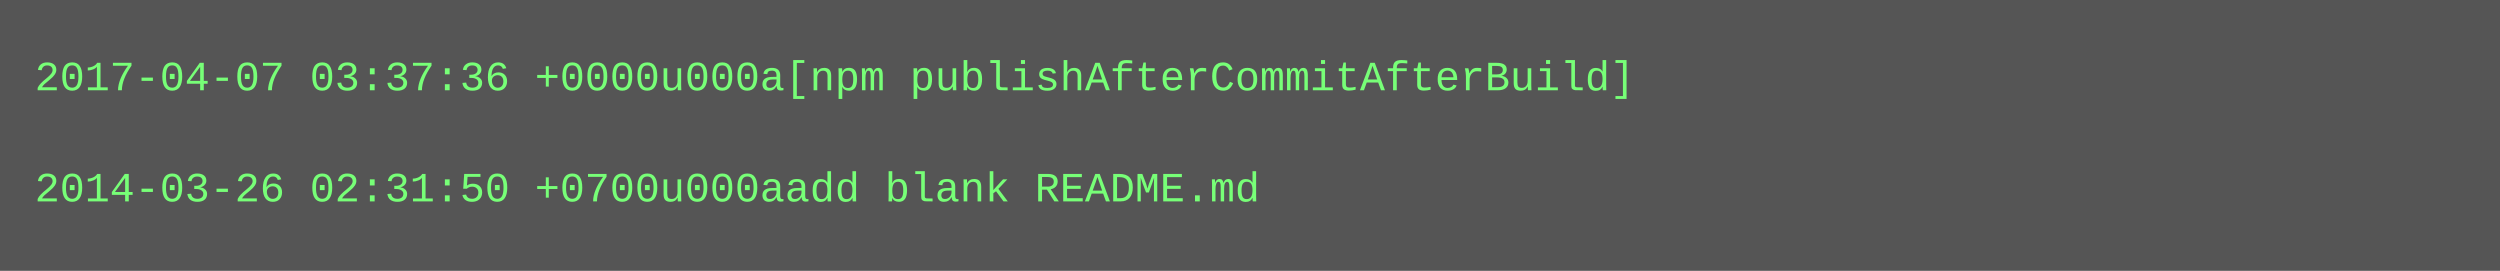
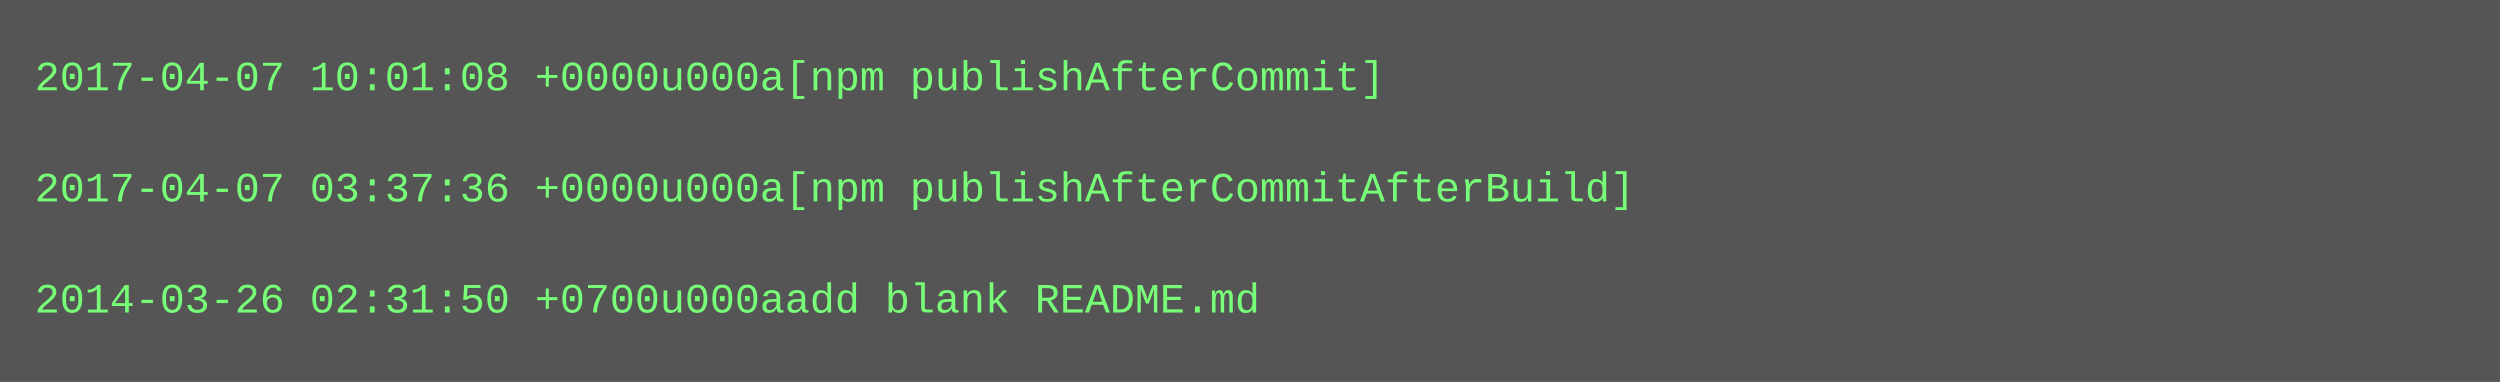
- <svg xmlns="http://www.w3.org/2000/svg" height="78" width="720">
-   <rect height="78" fill="#555" width="720" />
+ <svg xmlns="http://www.w3.org/2000/svg" height="110" width="720">
+   <rect height="110" fill="#555" width="720" />
  <text fill="#7f7" font-family="Courier New" font-size="12" xml:space="preserve">
-     <tspan x="10" y="26">2017-04-07 03:37:36 +0000u000a[npm publishAfterCommitAfterBuild]</tspan>
+     <tspan x="10" y="26">2017-04-07 10:01:08 +0000u000a[npm publishAfterCommit]</tspan>
    <tspan x="10" y="42" />
-     <tspan x="10" y="58">2014-03-26 02:31:50 +0700u000aadd blank README.md</tspan>
+     <tspan x="10" y="58">2017-04-07 03:37:36 +0000u000a[npm publishAfterCommitAfterBuild]</tspan>
+     <tspan x="10" y="74" />
+     <tspan x="10" y="90">2014-03-26 02:31:50 +0700u000aadd blank README.md</tspan>
  </text>
</svg>
